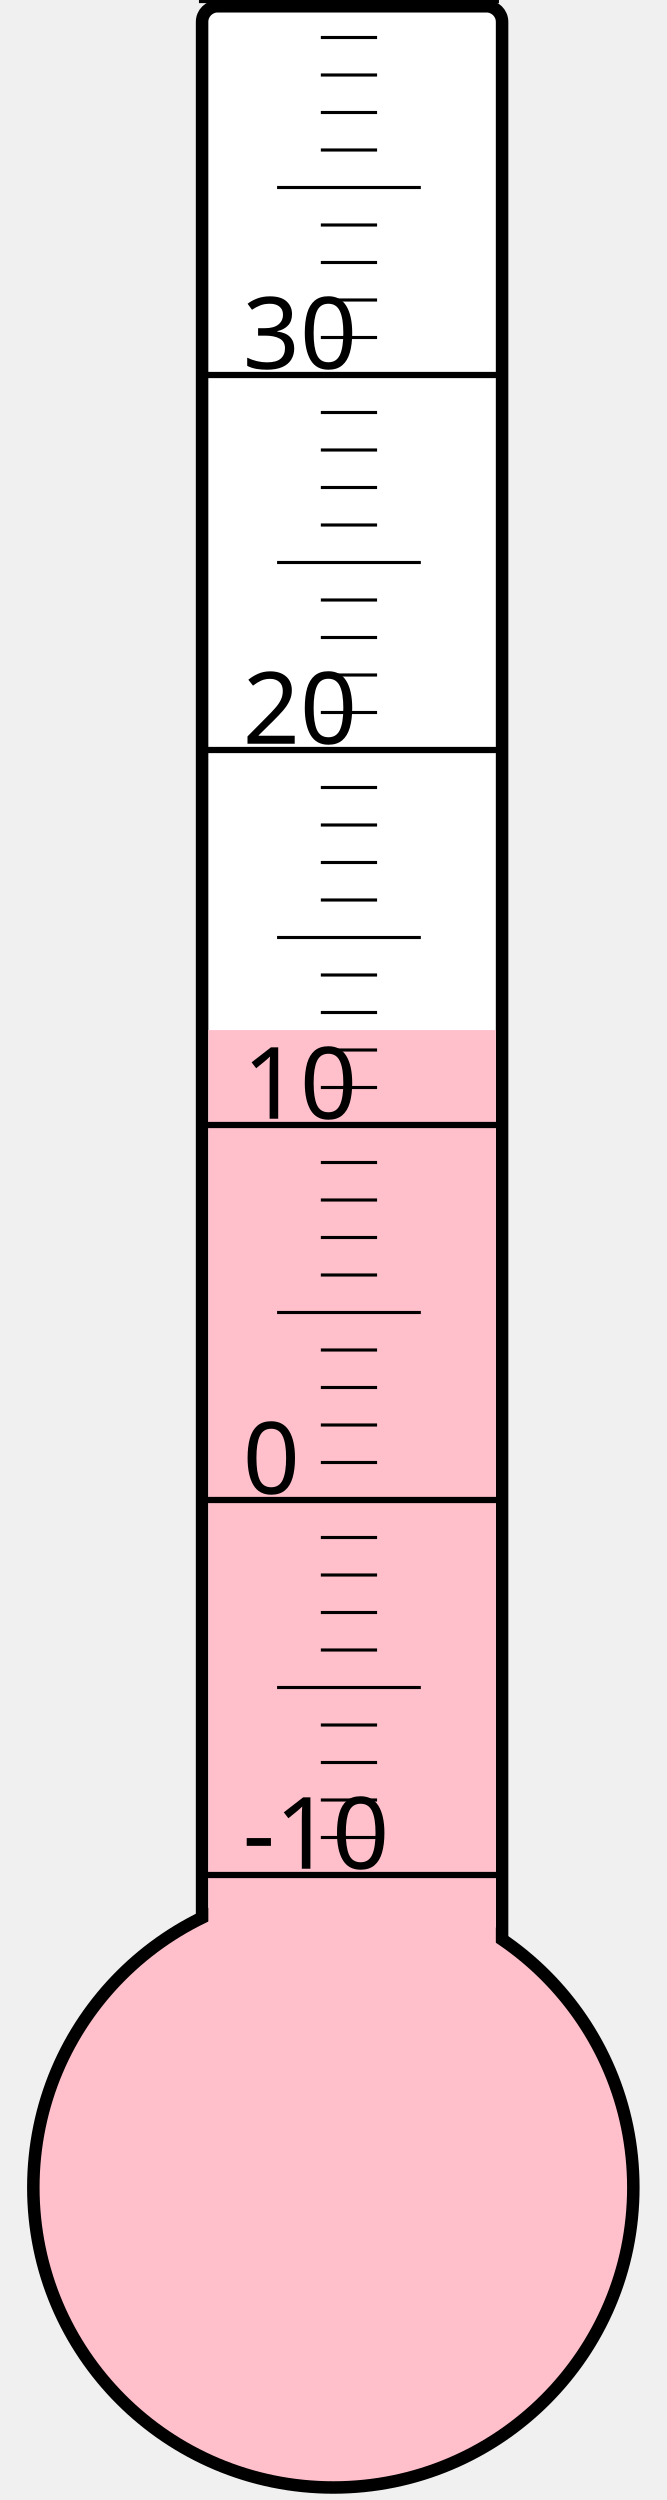
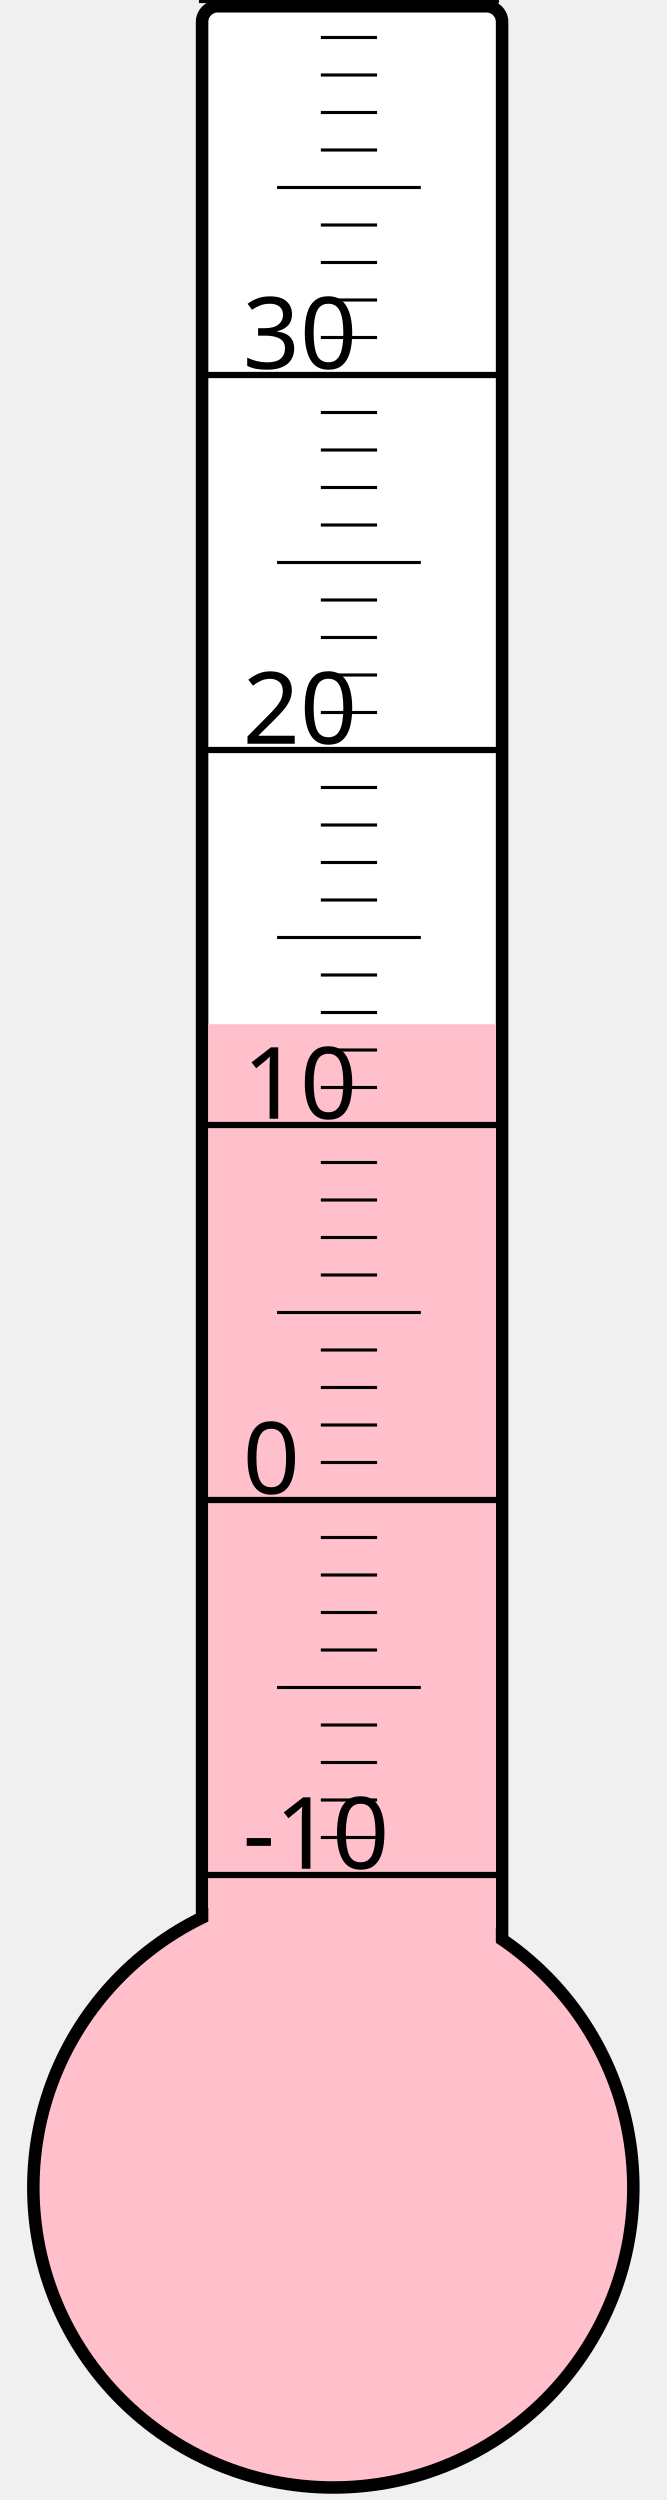
<svg xmlns="http://www.w3.org/2000/svg" width="40px" height="150px" viewBox="0 0 200 800">
  <rect width="200" height="800" x="0" y="0" style="fill: #ffffeb; fill-opacity: 0;" />
  <rect width="96" height="680" x="58" y="2" rx="5" ry="5" style="fill: white; fill-opacity: 1; stroke: black; stroke-width: 4;" />
  <circle cx="100" cy="700" r="96" style="fill: pink; stroke: black; stroke-width: 4;" />
-   <rect width="92" height="370.375" x="60" y="329.625" style="fill: pink; fill-opacity: 1; stroke-width: 0;" />
+   <rect width="92" height="372.25" x="60" y="327.75" style="fill: pink; fill-opacity: 1; stroke-width: 0;" />
  <text x="71" y="598" style="font-family: sans-serif; font-size: 24pt;">-10</text>
  <text x="71" y="478" style="font-family: sans-serif; font-size: 24pt;">0</text>
  <text x="71" y="358" style="font-family: sans-serif; font-size: 24pt;">10</text>
  <text x="71" y="238" style="font-family: sans-serif; font-size: 24pt;">20</text>
  <text x="71" y="118" style="font-family: sans-serif; font-size: 24pt;">30</text>
  <g style="stroke: black;">
    <line x1="57" y1="600" x2="153" y2="600" style="stroke-width: 2;" />
    <line x1="96" y1="588" x2="114" y2="588" style="stroke-width: 1;" />
    <line x1="96" y1="576" x2="114" y2="576" style="stroke-width: 1;" />
    <line x1="96" y1="564" x2="114" y2="564" style="stroke-width: 1;" />
    <line x1="96" y1="552" x2="114" y2="552" style="stroke-width: 1;" />
    <line x1="82" y1="540" x2="128" y2="540" style="stroke-width: 1;" />
    <line x1="96" y1="528" x2="114" y2="528" style="stroke-width: 1;" />
    <line x1="96" y1="516" x2="114" y2="516" style="stroke-width: 1;" />
    <line x1="96" y1="504" x2="114" y2="504" style="stroke-width: 1;" />
    <line x1="96" y1="492" x2="114" y2="492" style="stroke-width: 1;" />
    <line x1="57" y1="480" x2="153" y2="480" style="stroke-width: 2;" />
    <line x1="96" y1="468" x2="114" y2="468" style="stroke-width: 1;" />
    <line x1="96" y1="456" x2="114" y2="456" style="stroke-width: 1;" />
    <line x1="96" y1="444" x2="114" y2="444" style="stroke-width: 1;" />
    <line x1="96" y1="432" x2="114" y2="432" style="stroke-width: 1;" />
    <line x1="82" y1="420" x2="128" y2="420" style="stroke-width: 1;" />
    <line x1="96" y1="408" x2="114" y2="408" style="stroke-width: 1;" />
    <line x1="96" y1="396" x2="114" y2="396" style="stroke-width: 1;" />
    <line x1="96" y1="384" x2="114" y2="384" style="stroke-width: 1;" />
    <line x1="96" y1="372" x2="114" y2="372" style="stroke-width: 1;" />
    <line x1="57" y1="360" x2="153" y2="360" style="stroke-width: 2;" />
    <line x1="96" y1="348" x2="114" y2="348" style="stroke-width: 1;" />
    <line x1="96" y1="336" x2="114" y2="336" style="stroke-width: 1;" />
    <line x1="96" y1="324" x2="114" y2="324" style="stroke-width: 1;" />
    <line x1="96" y1="312" x2="114" y2="312" style="stroke-width: 1;" />
    <line x1="82" y1="300" x2="128" y2="300" style="stroke-width: 1;" />
    <line x1="96" y1="288" x2="114" y2="288" style="stroke-width: 1;" />
    <line x1="96" y1="276" x2="114" y2="276" style="stroke-width: 1;" />
    <line x1="96" y1="264" x2="114" y2="264" style="stroke-width: 1;" />
    <line x1="96" y1="252" x2="114" y2="252" style="stroke-width: 1;" />
    <line x1="57" y1="240" x2="153" y2="240" style="stroke-width: 2;" />
    <line x1="96" y1="228" x2="114" y2="228" style="stroke-width: 1;" />
    <line x1="96" y1="216" x2="114" y2="216" style="stroke-width: 1;" />
    <line x1="96" y1="204" x2="114" y2="204" style="stroke-width: 1;" />
    <line x1="96" y1="192" x2="114" y2="192" style="stroke-width: 1;" />
    <line x1="82" y1="180" x2="128" y2="180" style="stroke-width: 1;" />
    <line x1="96" y1="168" x2="114" y2="168" style="stroke-width: 1;" />
    <line x1="96" y1="156" x2="114" y2="156" style="stroke-width: 1;" />
    <line x1="96" y1="144" x2="114" y2="144" style="stroke-width: 1;" />
    <line x1="96" y1="132" x2="114" y2="132" style="stroke-width: 1;" />
    <line x1="57" y1="120" x2="153" y2="120" style="stroke-width: 2;" />
    <line x1="96" y1="108" x2="114" y2="108" style="stroke-width: 1;" />
    <line x1="96" y1="96" x2="114" y2="96" style="stroke-width: 1;" />
    <line x1="96" y1="84" x2="114" y2="84" style="stroke-width: 1;" />
    <line x1="96" y1="72" x2="114" y2="72" style="stroke-width: 1;" />
    <line x1="82" y1="60" x2="128" y2="60" style="stroke-width: 1;" />
    <line x1="96" y1="48" x2="114" y2="48" style="stroke-width: 1;" />
    <line x1="96" y1="36" x2="114" y2="36" style="stroke-width: 1;" />
    <line x1="96" y1="24" x2="114" y2="24" style="stroke-width: 1;" />
    <line x1="96" y1="12" x2="114" y2="12" style="stroke-width: 1;" />
    <line x1="57" y1="0" x2="153" y2="0" style="stroke-width: 2;" />
  </g>
</svg>
